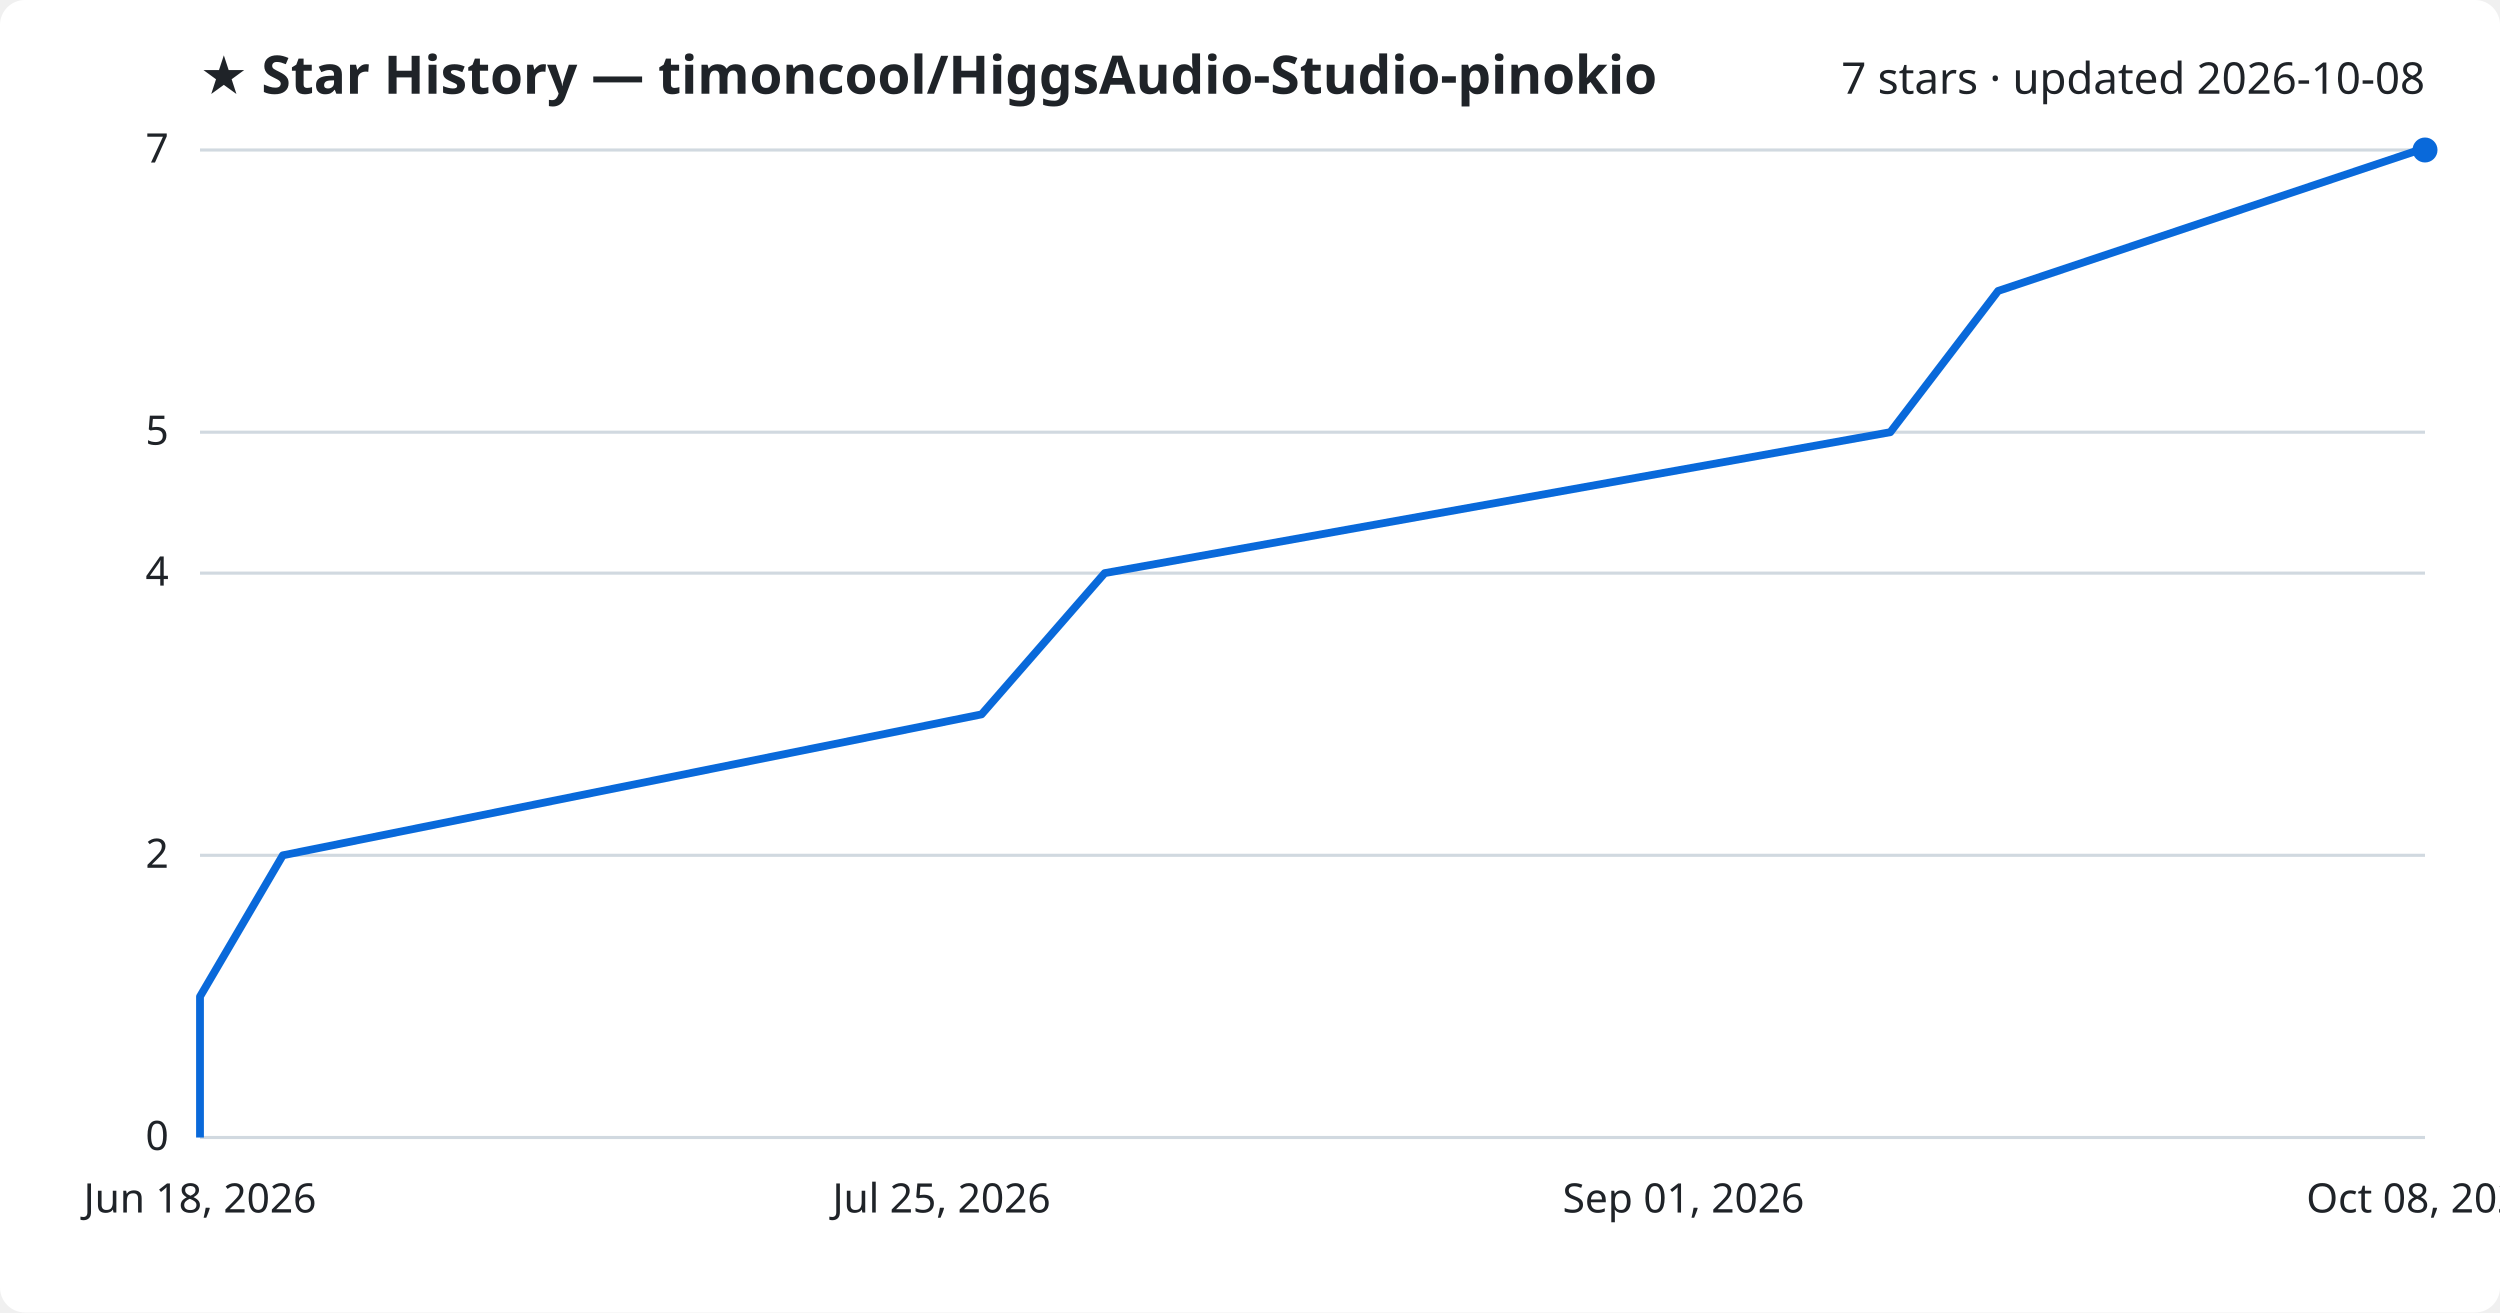
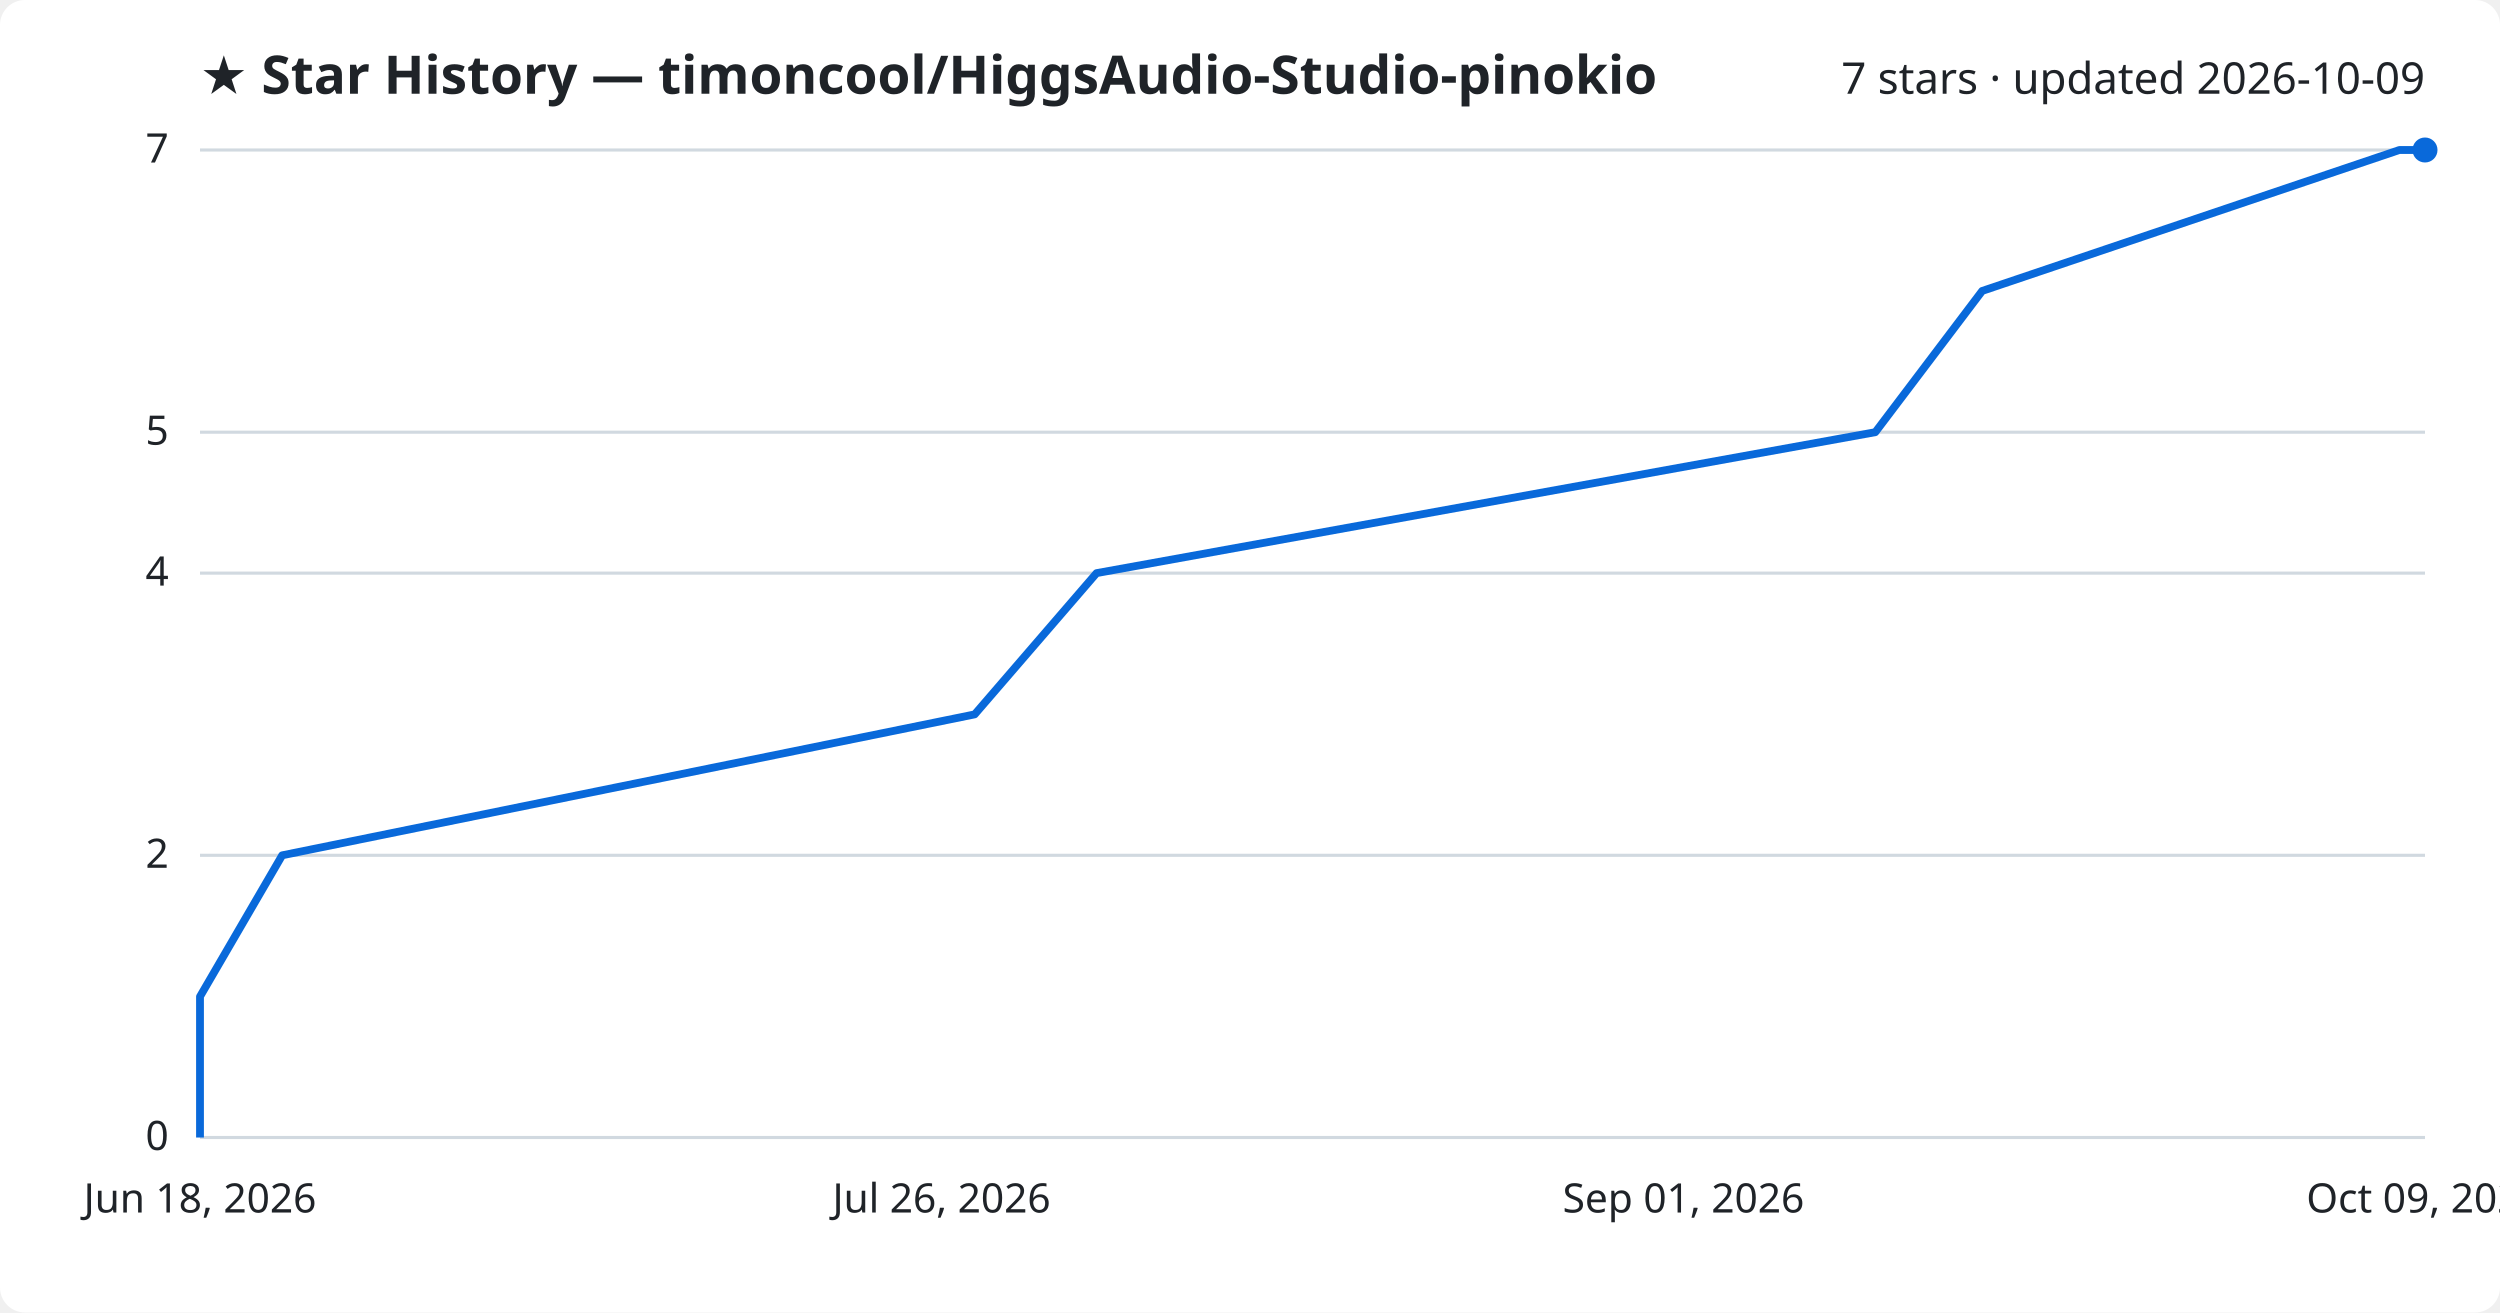
<svg xmlns="http://www.w3.org/2000/svg" viewBox="0 0 800 420" font-family="Segoe UI, sans-serif">
  <rect width="800" height="420" fill="#ffffff" rx="8" />
  <text x="64" y="30" fill="#1f2328" font-size="17" font-weight="700">★ Star History — timoncool/HiggsAudio-Studio-pinokio</text>
-   <text x="776" y="30" fill="#1f2328" font-size="14" text-anchor="end">7 stars · updated 2026-10-08</text>
+   <text x="776" y="30" fill="#1f2328" font-size="14" text-anchor="end">7 stars · updated 2026-10-09</text>
  <line x1="64" y1="364.0" x2="776" y2="364.0" stroke="#d1d9e0" stroke-width="1" />
  <text x="54" y="368.0" fill="#1f2328" font-size="13" text-anchor="end">0</text>
  <line x1="64" y1="273.7" x2="776" y2="273.7" stroke="#d1d9e0" stroke-width="1" />
  <text x="54" y="277.7" fill="#1f2328" font-size="13" text-anchor="end">2</text>
  <line x1="64" y1="183.4" x2="776" y2="183.4" stroke="#d1d9e0" stroke-width="1" />
  <text x="54" y="187.4" fill="#1f2328" font-size="13" text-anchor="end">4</text>
  <line x1="64" y1="138.3" x2="776" y2="138.3" stroke="#d1d9e0" stroke-width="1" />
  <text x="54" y="142.3" fill="#1f2328" font-size="13" text-anchor="end">5</text>
  <line x1="64" y1="48.0" x2="776" y2="48.0" stroke="#d1d9e0" stroke-width="1" />
  <text x="54" y="52.0" fill="#1f2328" font-size="13" text-anchor="end">7</text>
-   <path d="M64.0,364.0 L64.0,318.9 L90.5,273.7 L314.1,228.6 L353.5,183.4 L604.9,138.3 L639.4,93.1 L774.1,48.0 L776.0,48.0" fill="none" stroke="#0969da" stroke-width="2.5" stroke-linejoin="round" />
+   <path d="M64.0,364.0 L64.0,318.9 L90.3,273.7 L311.9,228.6 L350.9,183.4 L600.1,138.3 L634.3,93.1 L767.8,48.0 L776.0,48.0" fill="none" stroke="#0969da" stroke-width="2.5" stroke-linejoin="round" />
  <circle cx="776.0" cy="48.0" r="4" fill="#0969da" />
  <text x="64.0" y="388" fill="#1f2328" font-size="13" text-anchor="middle">Jun 18, 2026</text>
-   <text x="301.3" y="388" fill="#1f2328" font-size="13" text-anchor="middle">Jul 25, 2026</text>
+   <text x="301.3" y="388" fill="#1f2328" font-size="13" text-anchor="middle">Jul 26, 2026</text>
  <text x="538.7" y="388" fill="#1f2328" font-size="13" text-anchor="middle">Sep 01, 2026</text>
-   <text x="776.0" y="388" fill="#1f2328" font-size="13" text-anchor="middle">Oct 08, 2026</text>
+   <text x="776.0" y="388" fill="#1f2328" font-size="13" text-anchor="middle">Oct 09, 2026</text>
</svg>
